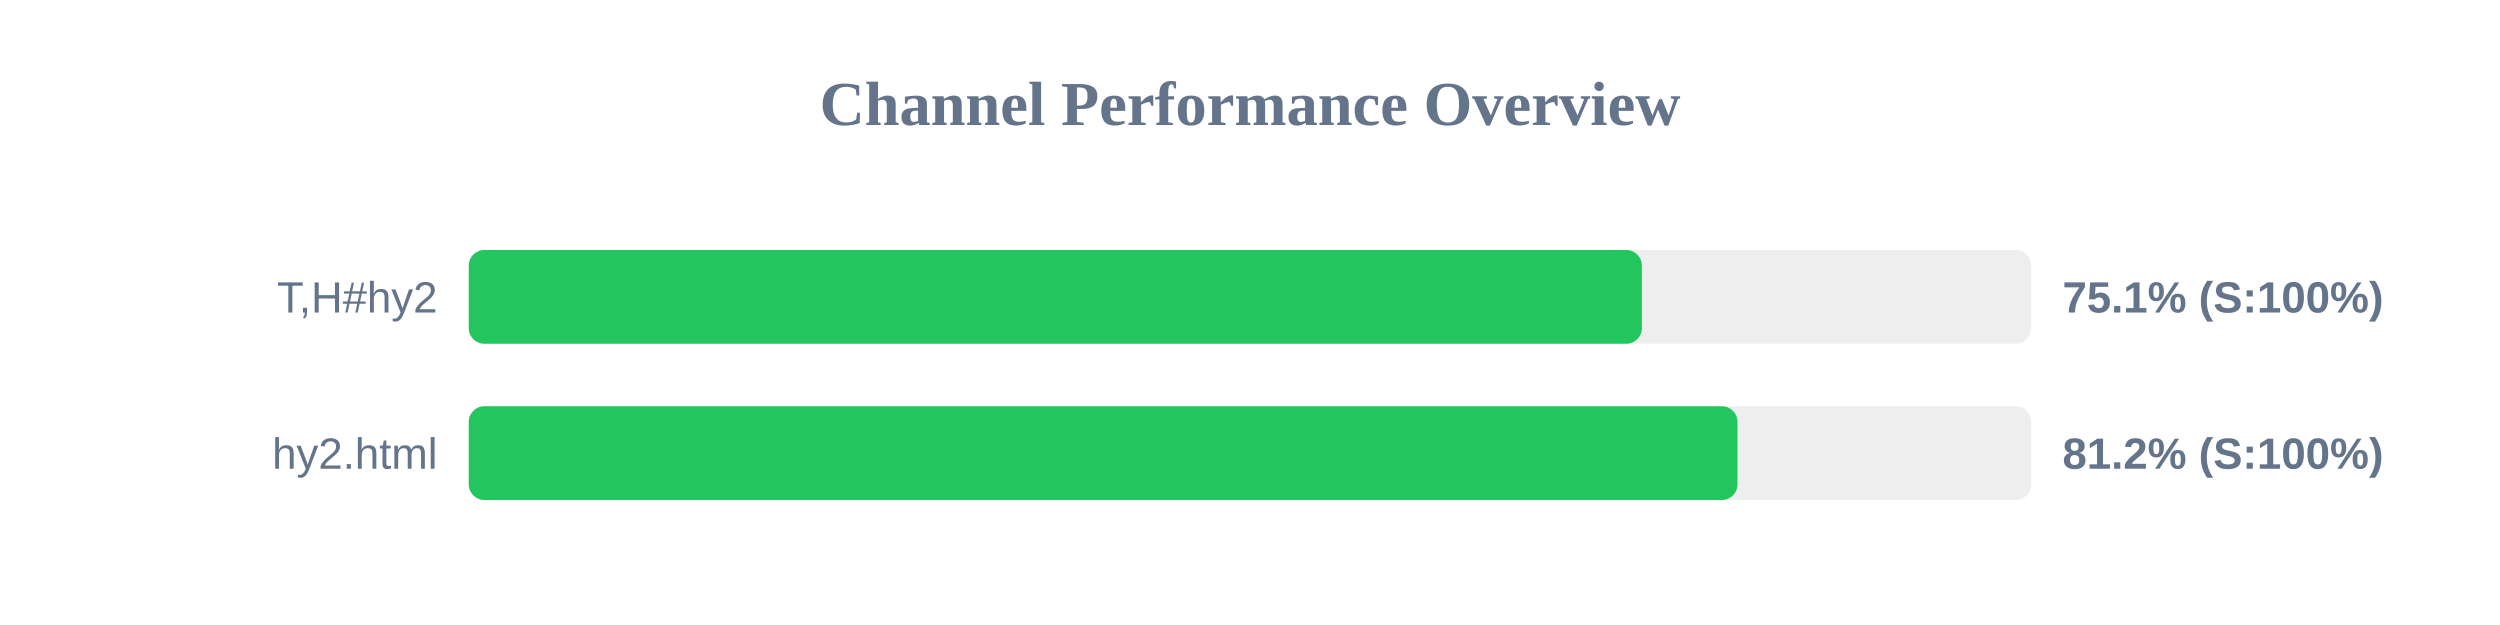
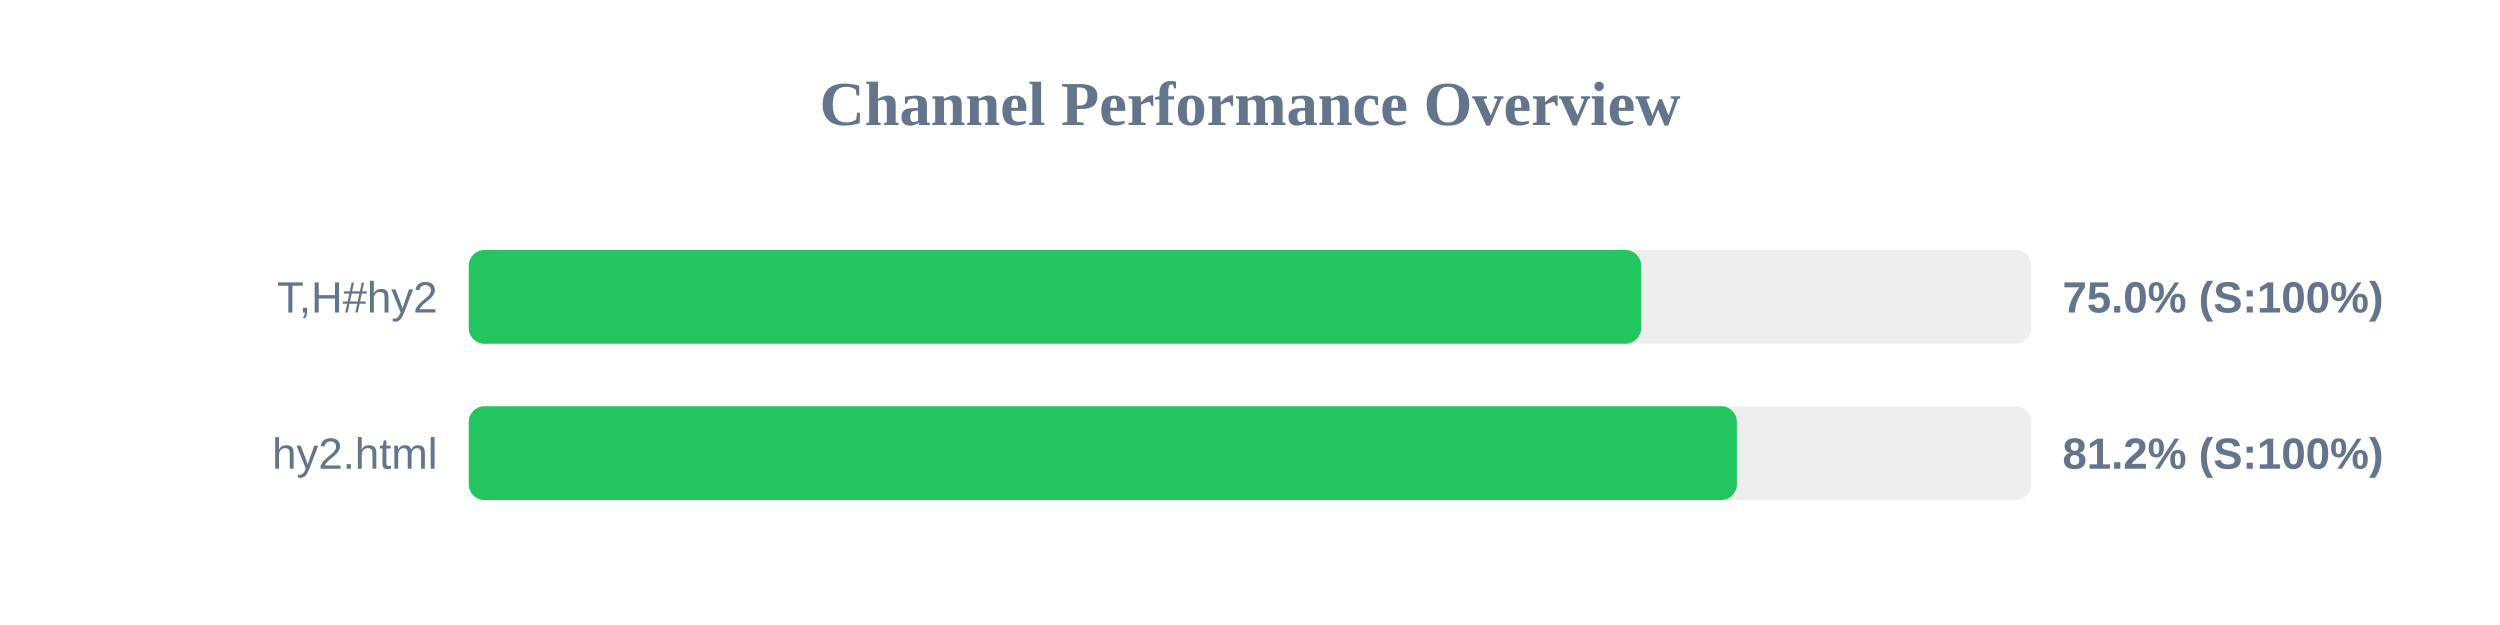
<svg xmlns="http://www.w3.org/2000/svg" width="800" height="200" version="1.1">
  <style>
        .row { font: 14px Arial; fill: #64748b; }
        .score { font: bold 14px Arial; fill: #64748b; }
    </style>
  <text x="400" y="40" text-anchor="middle" font-size="20px" font-weight="bold" fill="#64748b">Channel Performance Overview</text>
  <rect x="150" y="80" width="500" height="30" fill="#eee" rx="5" />
-   <rect x="150" y="80" width="375.4" height="30" fill="#22c55e" rx="5" />
+   <rect x="150" y="80" width="375.15" height="30" fill="#22c55e" rx="5" />
  <text x="140" y="100" text-anchor="end" class="row">T,H#hy2</text>
-   <text x="660" y="100" text-anchor="start" class="score">75.1% (S:100%)</text>
+   <text x="660" y="100" text-anchor="start" class="score">75.0% (S:100%)</text>
  <rect x="150" y="130" width="500" height="30" fill="#eee" rx="5" />
-   <rect x="150" y="130" width="406.0" height="30" fill="#22c55e" rx="5" />
+   <rect x="150" y="130" width="405.8" height="30" fill="#22c55e" rx="5" />
  <text x="140" y="150" text-anchor="end" class="row">hy2.html</text>
  <text x="660" y="150" text-anchor="start" class="score">81.2% (S:100%)</text>
</svg>
